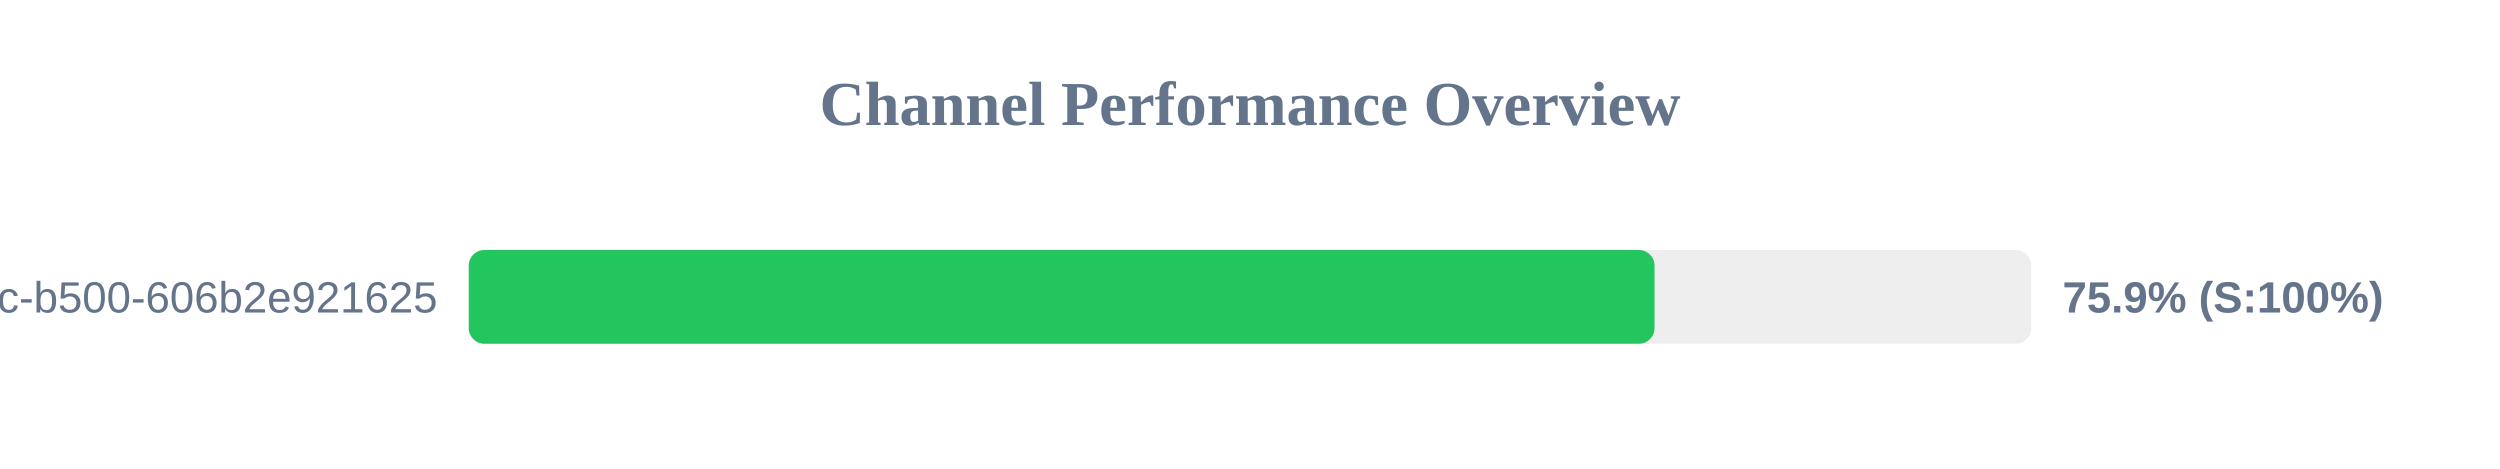
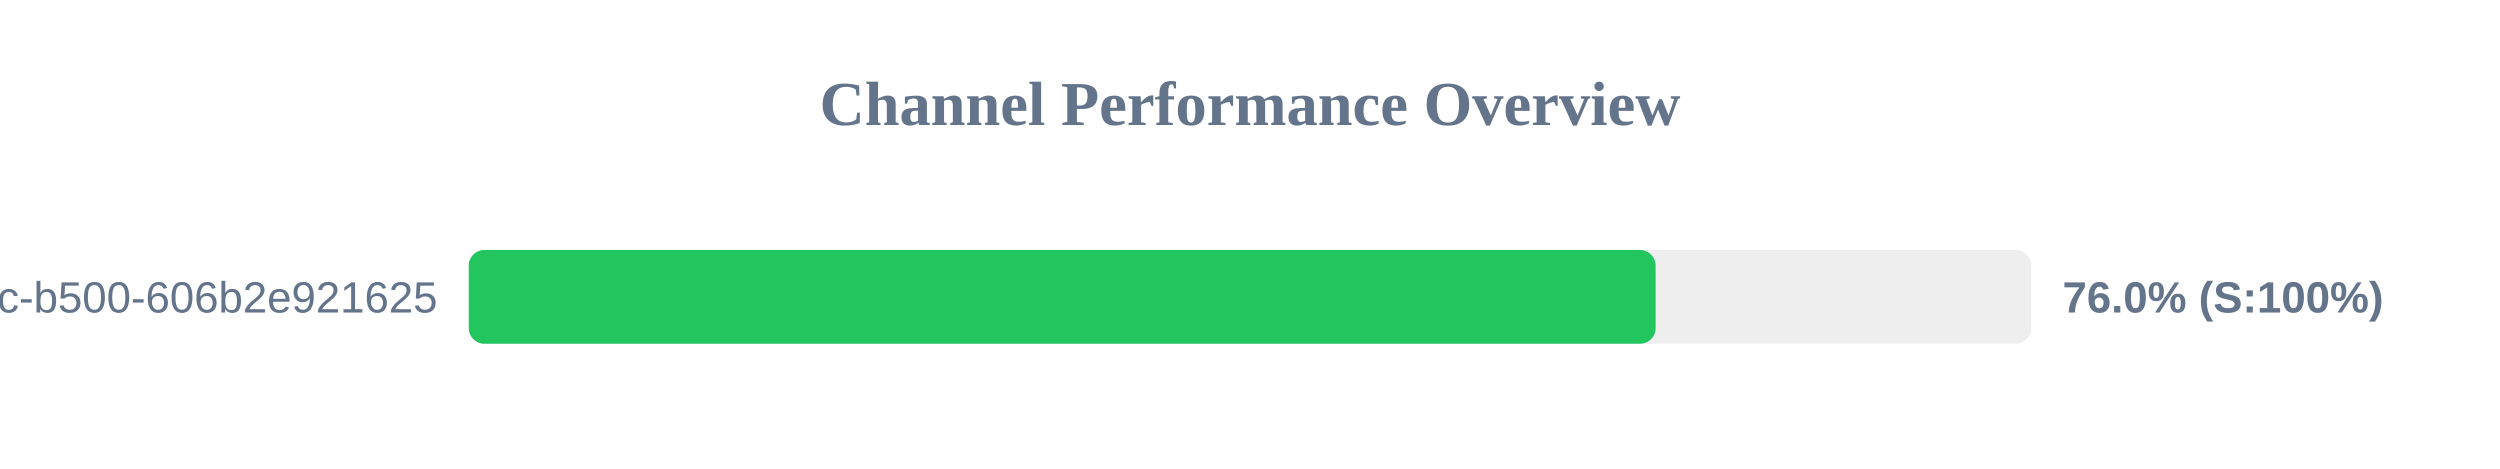
<svg xmlns="http://www.w3.org/2000/svg" width="800" height="150" version="1.1">
  <style>
        .row { font: 14px Arial; fill: #64748b; }
        .score { font: bold 14px Arial; fill: #64748b; }
    </style>
  <text x="400" y="40" text-anchor="middle" font-size="20px" font-weight="bold" fill="#64748b">Channel Performance Overview</text>
  <rect x="150" y="80" width="500" height="30" fill="#eee" rx="5" />
-   <rect x="150" y="80" width="379.45" height="30" fill="#22c55e" rx="5" />
+   <rect x="150" y="80" width="379.8" height="30" fill="#22c55e" rx="5" />
  <text x="140" y="100" text-anchor="end" class="row">?uuid=f901861b-6491-450c-b500-606b2e921625</text>
-   <text x="660" y="100" text-anchor="start" class="score">75.9% (S:100%)</text>
+   <text x="660" y="100" text-anchor="start" class="score">76.0% (S:100%)</text>
</svg>
